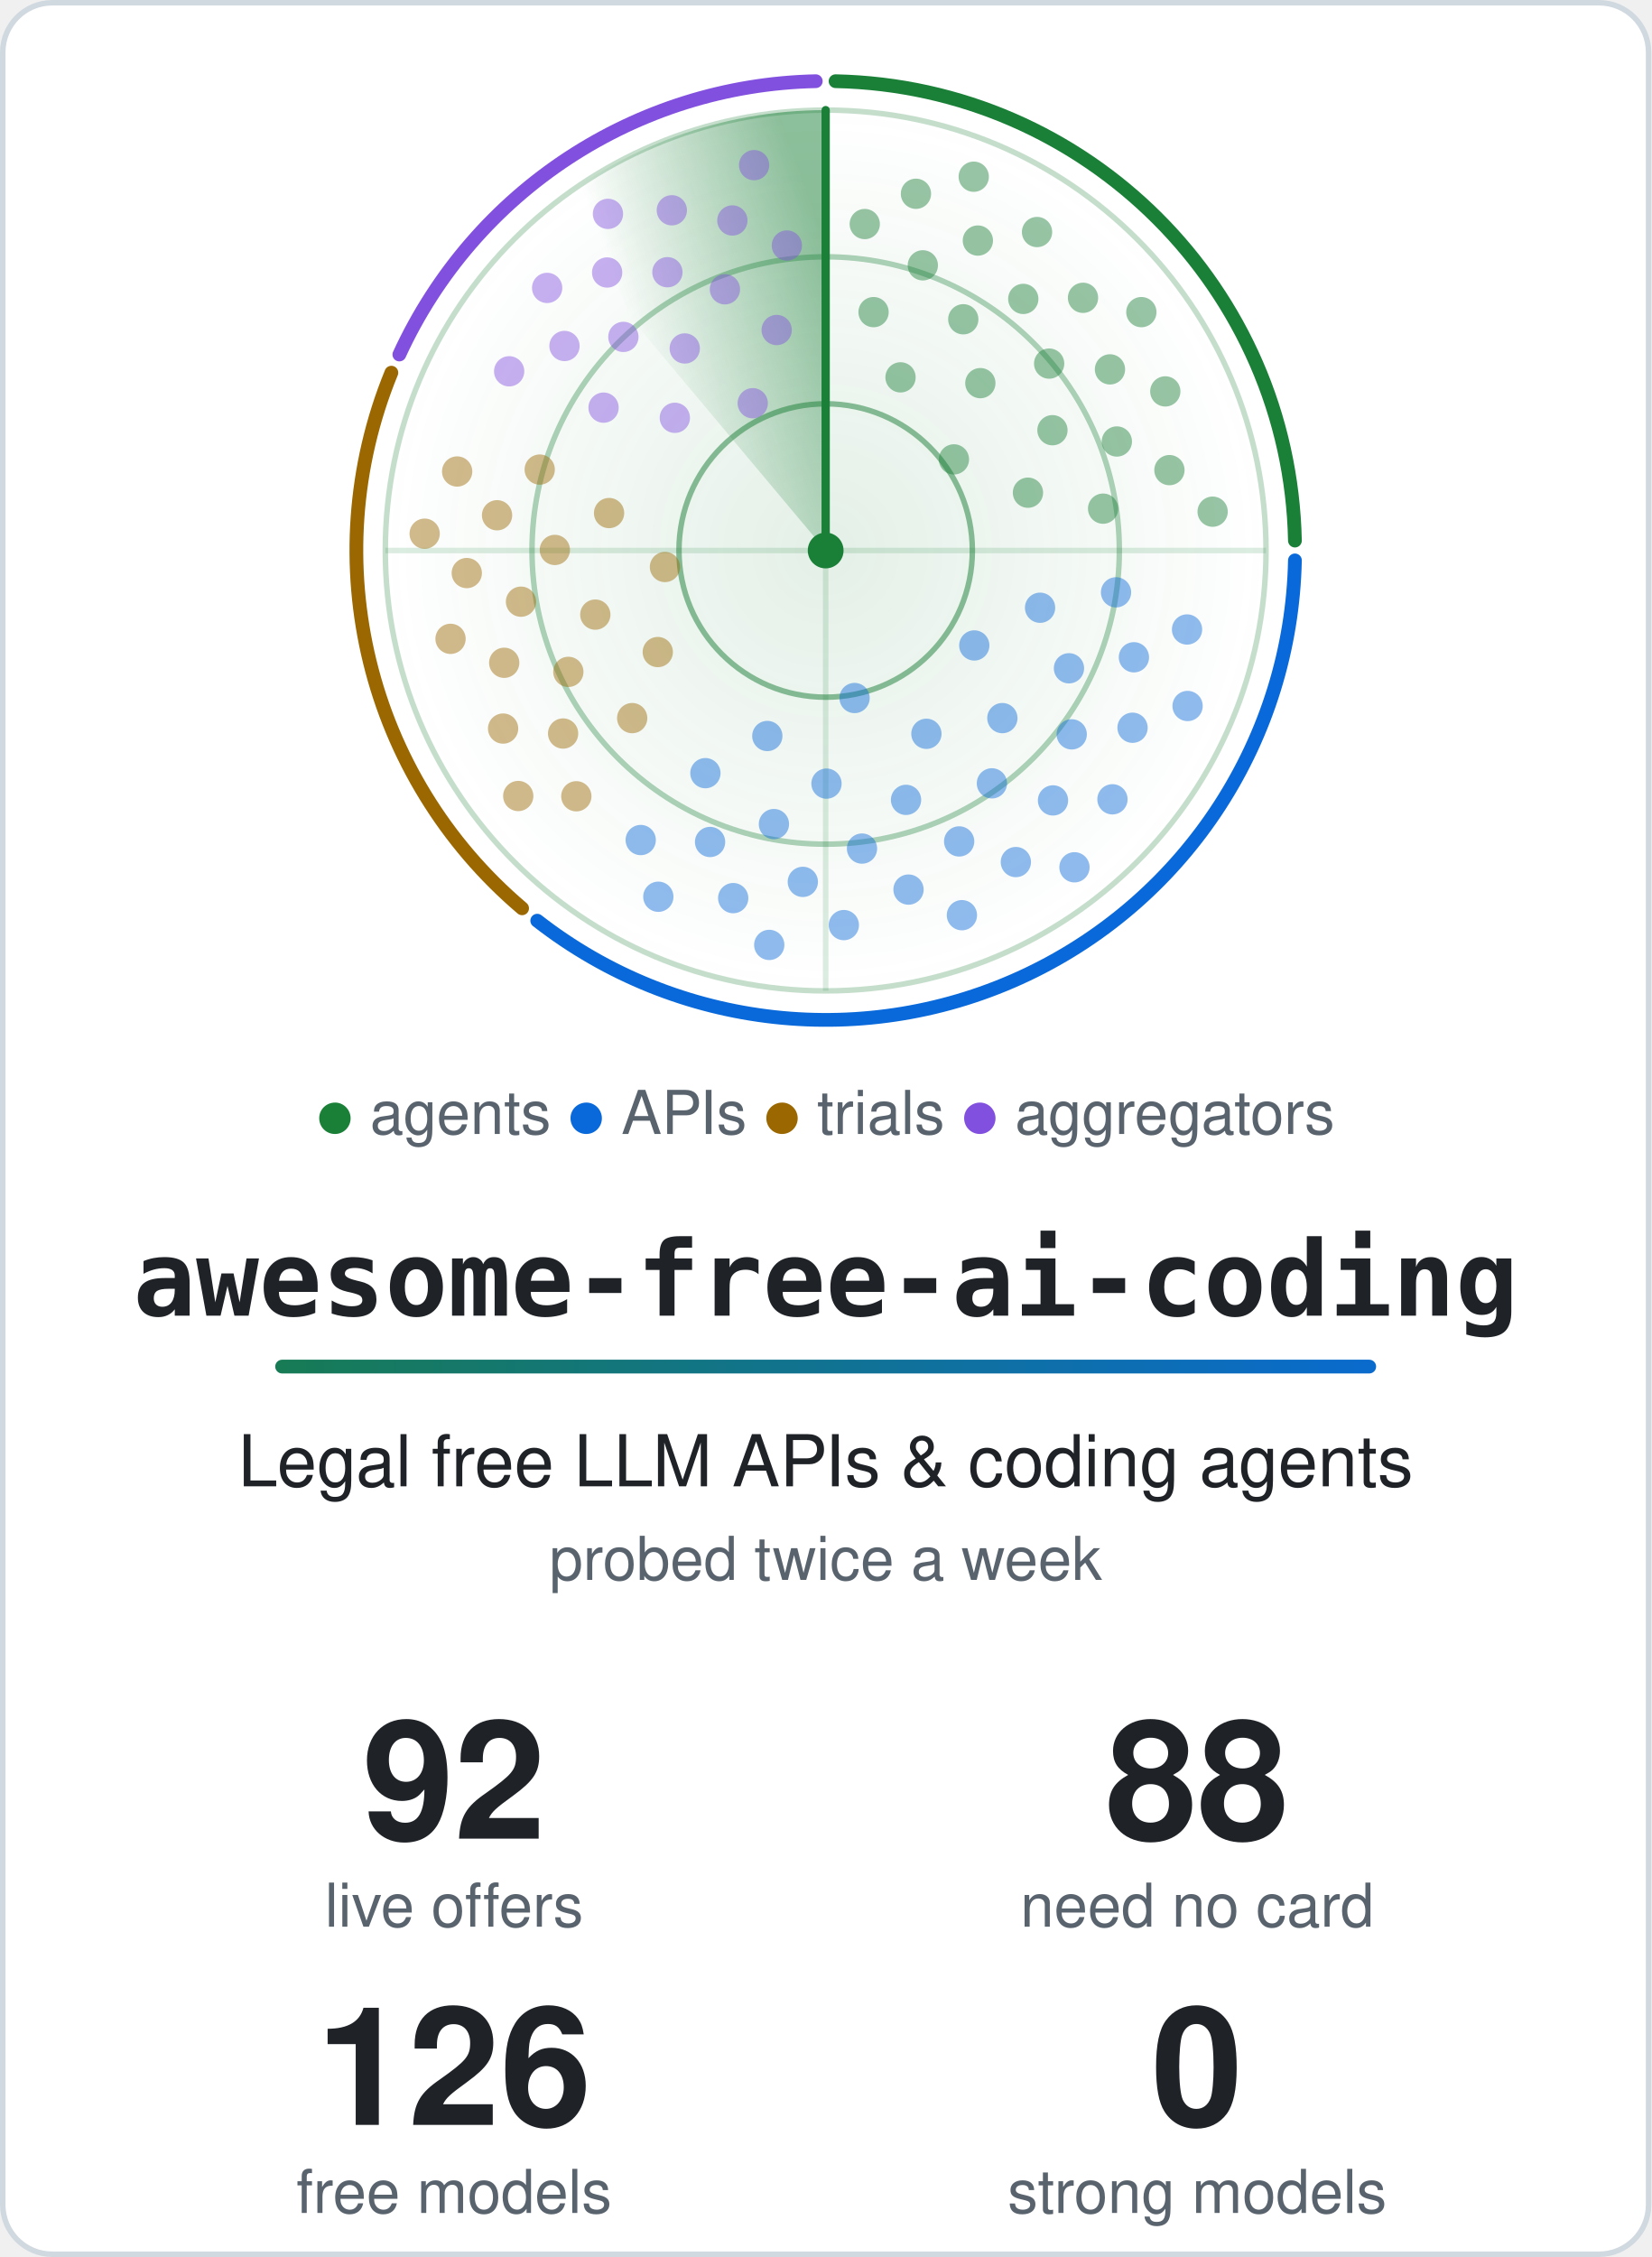
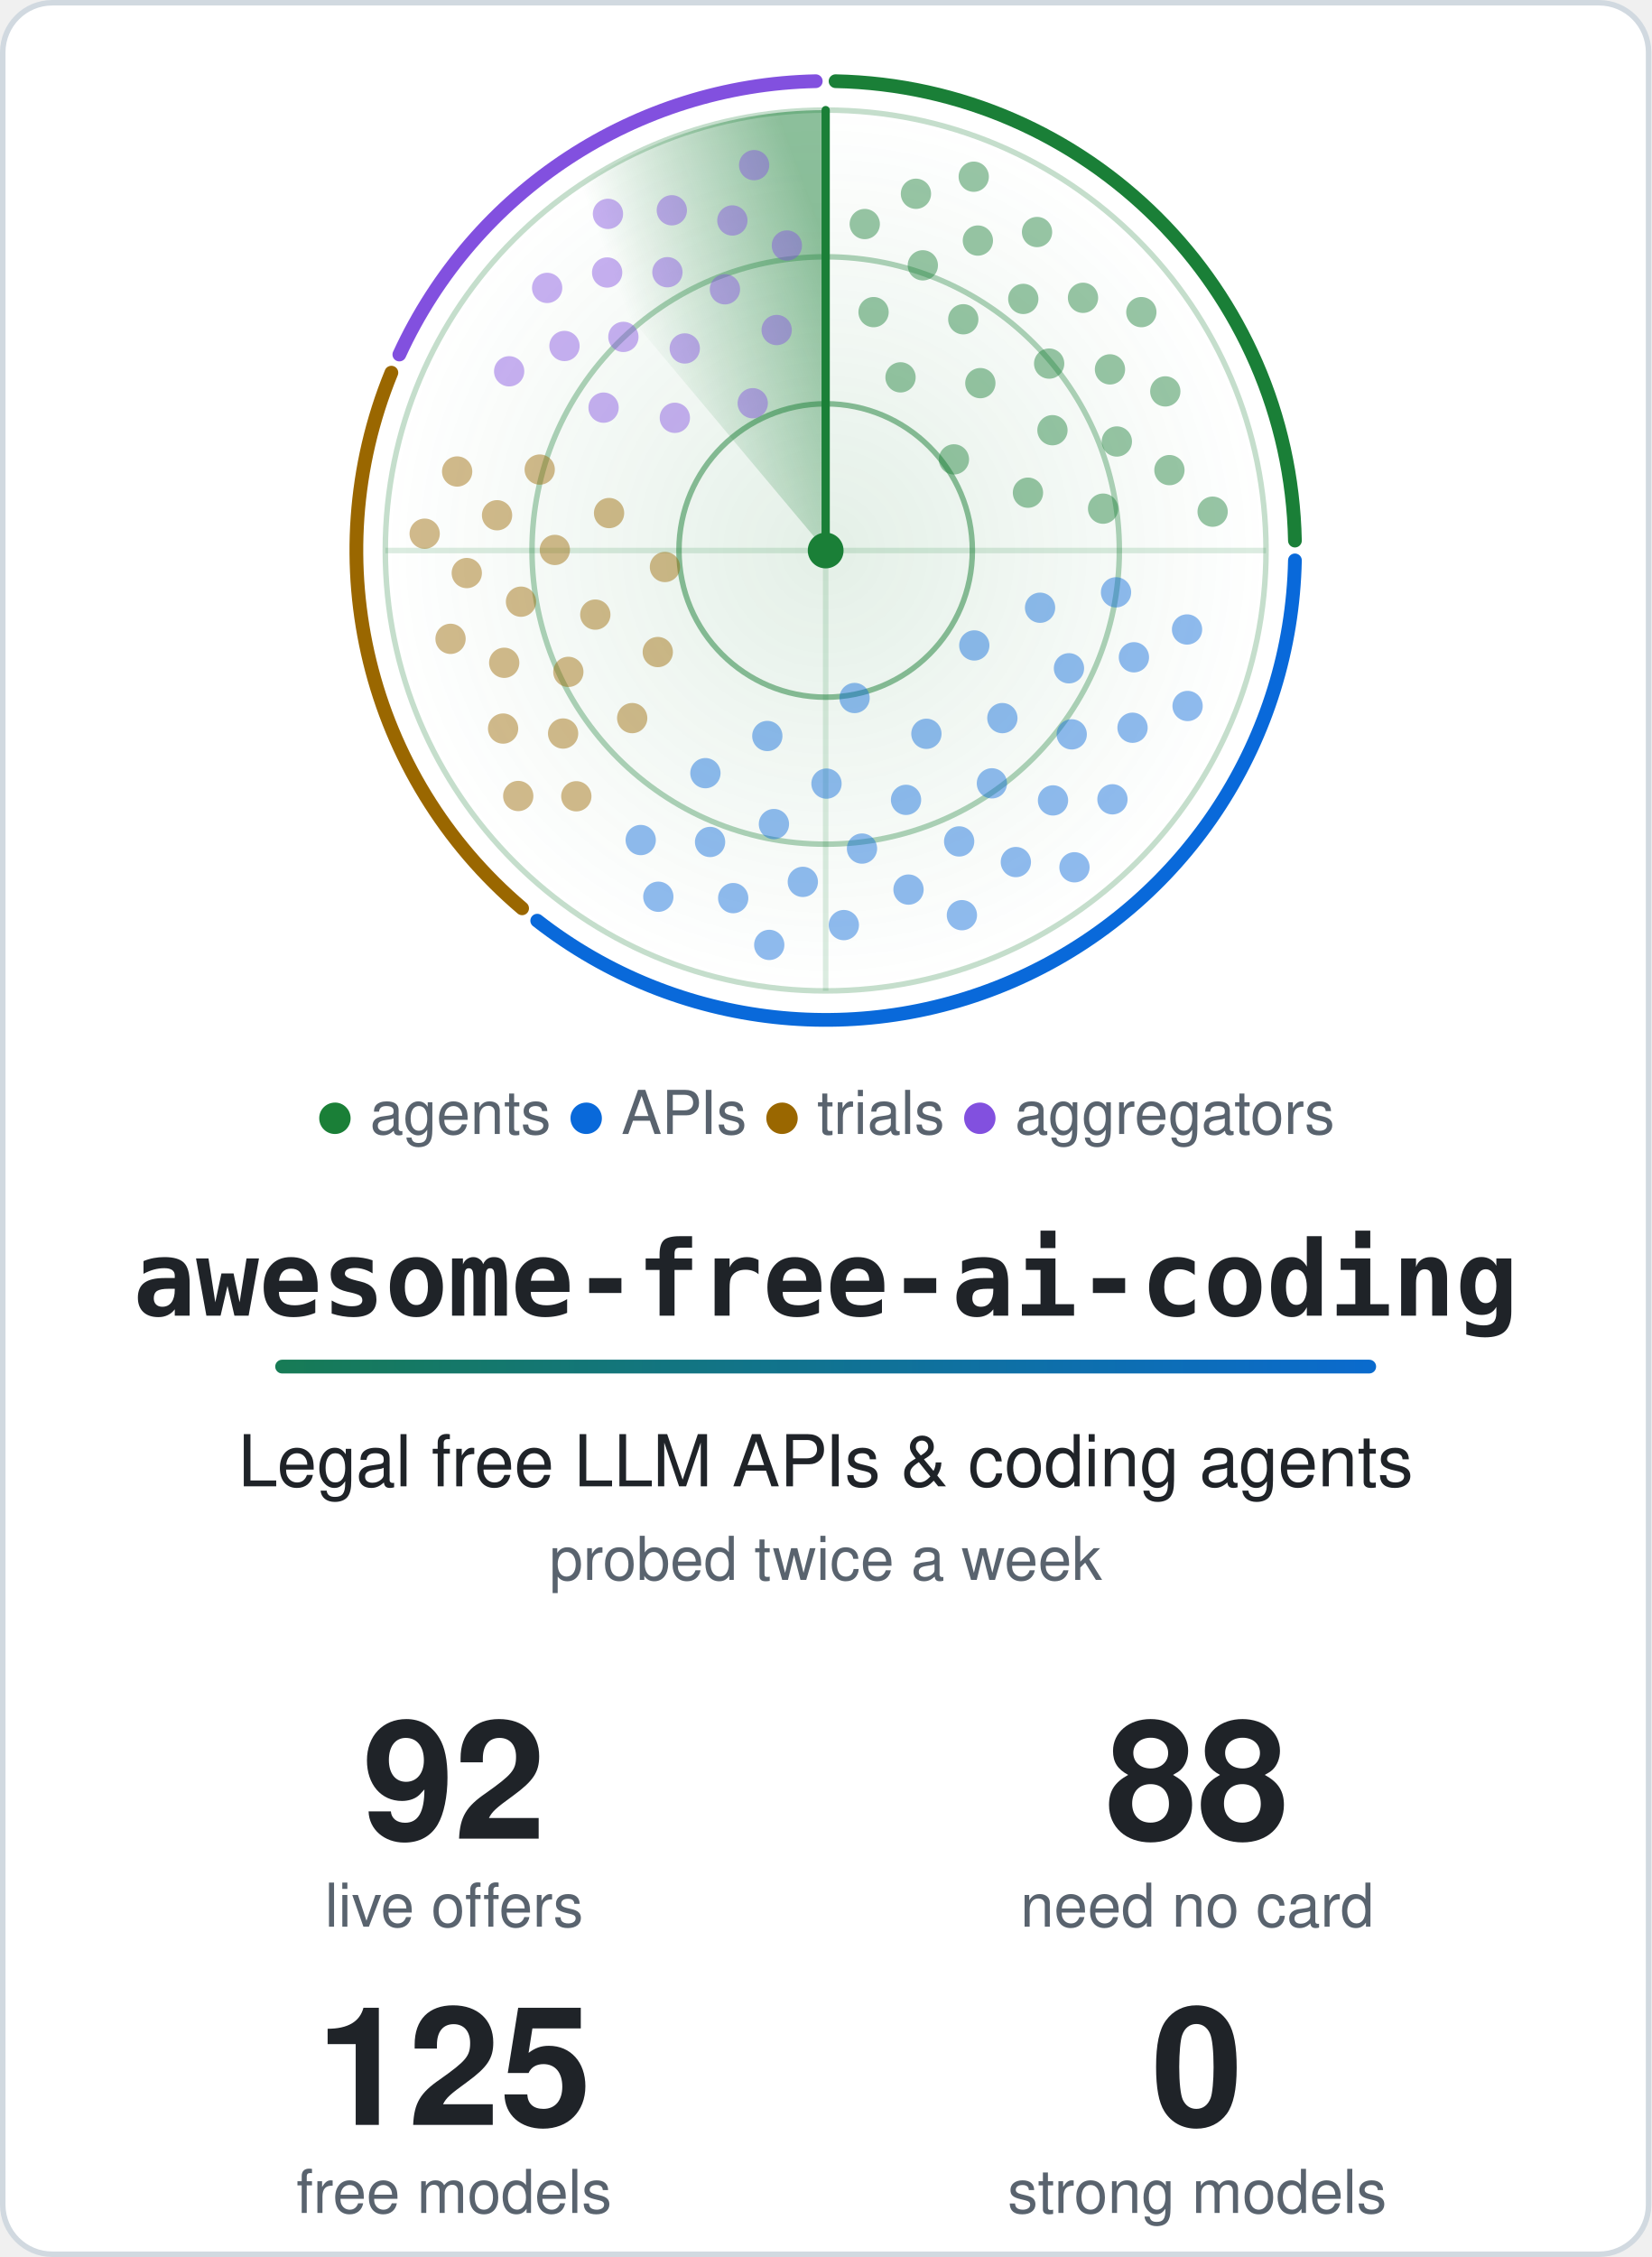
<svg xmlns="http://www.w3.org/2000/svg" width="600" height="820" viewBox="0 0 600 820" role="img" aria-labelledby="title">
  <style>.card{fill:#ffffff;stroke:#d1d9e0}.t{fill:#1f2328}.m{fill:#59636e}.ring{stroke:#1a7f37}.hub{fill:#1a7f37}.beam{stroke:#1a7f37}.s0,.s1,.g0,.g1{stop-color:#1a7f37}.a0{stop-color:#1a7f37}.a1{stop-color:#0969da}.dot.agents,.key.agents{fill:#1a7f37}.rim.agents{stroke:#1a7f37}.dot.apis,.key.apis{fill:#0969da}.rim.apis{stroke:#0969da}.dot.trials,.key.trials{fill:#9a6700}.rim.trials{stroke:#9a6700}.dot.aggregators,.key.aggregators{fill:#8250df}.rim.aggregators{stroke:#8250df}@media (prefers-color-scheme: dark) {.card{fill:#0d1117;stroke:#3d444d}.t{fill:#f0f6fc}.m{fill:#9198a1}.ring{stroke:#3fb950}.hub{fill:#3fb950}.beam{stroke:#3fb950}.s0,.s1,.g0,.g1{stop-color:#3fb950}.a0{stop-color:#3fb950}.a1{stop-color:#4493f8}.dot.agents,.key.agents{fill:#3fb950}.rim.agents{stroke:#3fb950}.dot.apis,.key.apis{fill:#4493f8}.rim.apis{stroke:#4493f8}.dot.trials,.key.trials{fill:#d29922}.rim.trials{stroke:#d29922}.dot.aggregators,.key.aggregators{fill:#ab7df8}.rim.aggregators{stroke:#ab7df8}}.rim{fill:none}.s0{stop-opacity:.5}.s1,.g1{stop-opacity:0}.g0{stop-opacity:.12}.dot{opacity:.45;animation:ping 6s linear infinite}@keyframes ping{0%,4%{opacity:1}55%,100%{opacity:.45}}.turning{animation:turn 6s linear infinite}@keyframes turn{to{transform:rotate(360deg)}}@media (prefers-reduced-motion: reduce) {.dot { animation: none; opacity: 1 } .turning { animation: none }}</style>
  <defs>
    <linearGradient id="accent" gradientUnits="userSpaceOnUse" x1="0" y1="0" x2="540" y2="0">
      <stop class="a0" offset="0" />
      <stop class="a1" offset="1" />
    </linearGradient>
  </defs>
  <rect class="card" x="1" y="1" width="598" height="818" rx="18" stroke-width="2" />
  <defs>
    <radialGradient id="glow">
      <stop class="g0" offset="0" />
      <stop class="g1" offset="1" />
    </radialGradient>
  </defs>
  <circle cx="300.0" cy="200.0" r="160.0" fill="url(#glow)" />
  <circle class="ring" cx="300.0" cy="200.0" r="53.3" fill="none" stroke-width="2" stroke-opacity=".5" />
  <circle class="ring" cx="300.0" cy="200.0" r="106.7" fill="none" stroke-width="2" stroke-opacity=".35" />
  <circle class="ring" cx="300.0" cy="200.0" r="160.0" fill="none" stroke-width="2" stroke-opacity=".25" />
  <path class="ring" d="M140.0 200.0H460.0M300.0 40.0V360.0" stroke-width="2" stroke-opacity=".15" />
  <path class="rim agents" d="M303.6 29.5A170.5 170.5 0 0 1 470.5 196.4" stroke-width="5" stroke-linecap="round" />
  <path class="rim apis" d="M470.5 203.6A170.5 170.5 0 0 1 195.2 334.5" stroke-width="5" stroke-linecap="round" />
  <path class="rim trials" d="M189.7 330.0A170.5 170.5 0 0 1 142.2 135.4" stroke-width="5" stroke-linecap="round" />
  <path class="rim aggregators" d="M145.1 128.8A170.5 170.5 0 0 1 296.4 29.5" stroke-width="5" stroke-linecap="round" />
  <defs>
    <linearGradient id="sweep" gradientUnits="userSpaceOnUse" x1="300.0" y1="88.0" x2="228.0" y2="114.2">
      <stop class="s0" offset="0" />
      <stop class="s1" offset="1" />
    </linearGradient>
  </defs>
  <g class="turning" style="transform-origin:300.0px 200.0px">
    <path fill="url(#sweep)" d="M300.0 200.0L197.2 77.4A160.0 160.0 0 0 1 300.0 40.0Z" />
    <line class="beam" x1="300.0" y1="200.0" x2="300.0" y2="40.0" stroke-width="3" stroke-linecap="round" />
  </g>
  <circle class="dot agents" cx="346.6" cy="166.9" r="5.5" style="animation-delay:0.91s" />
  <circle class="dot agents" cx="327.2" cy="137.1" r="5.5" style="animation-delay:0.39s" />
  <circle class="dot agents" cx="373.5" cy="179.0" r="5.5" style="animation-delay:1.23s" />
  <circle class="dot agents" cx="356.2" cy="139.2" r="5.5" style="animation-delay:0.71s" />
  <circle class="dot agents" cx="317.4" cy="113.4" r="5.5" style="animation-delay:0.19s" />
  <circle class="dot agents" cx="382.4" cy="156.3" r="5.5" style="animation-delay:1.03s" />
  <circle class="dot agents" cx="350.0" cy="116.0" r="5.5" style="animation-delay:0.51s" />
  <circle class="dot agents" cx="400.8" cy="184.8" r="5.5" style="animation-delay:1.36s" />
  <circle class="dot agents" cx="381.2" cy="132.1" r="5.5" style="animation-delay:0.84s" />
  <circle class="dot agents" cx="335.3" cy="96.4" r="5.5" style="animation-delay:0.31s" />
  <circle class="dot agents" cx="405.8" cy="160.4" r="5.5" style="animation-delay:1.16s" />
  <circle class="dot agents" cx="371.8" cy="108.6" r="5.5" style="animation-delay:0.64s" />
  <circle class="dot agents" cx="314.2" cy="81.4" r="5.5" style="animation-delay:0.11s" />
  <circle class="dot agents" cx="403.3" cy="134.2" r="5.5" style="animation-delay:0.96s" />
  <circle class="dot agents" cx="355.3" cy="87.4" r="5.5" style="animation-delay:0.44s" />
  <circle class="dot agents" cx="424.9" cy="170.8" r="5.5" style="animation-delay:1.28s" />
  <circle class="dot agents" cx="393.5" cy="108.2" r="5.5" style="animation-delay:0.76s" />
  <circle class="dot agents" cx="332.8" cy="70.4" r="5.5" style="animation-delay:0.24s" />
  <circle class="dot agents" cx="423.4" cy="142.2" r="5.5" style="animation-delay:1.08s" />
  <circle class="dot agents" cx="376.8" cy="84.3" r="5.5" style="animation-delay:0.56s" />
  <circle class="dot agents" cx="440.6" cy="185.9" r="5.5" style="animation-delay:1.40s" />
  <circle class="dot agents" cx="414.7" cy="113.4" r="5.5" style="animation-delay:0.88s" />
  <circle class="dot agents" cx="353.8" cy="64.2" r="5.5" style="animation-delay:0.36s" />
  <circle class="dot apis" cx="310.5" cy="253.6" r="5.5" style="animation-delay:2.81s" />
  <circle class="dot apis" cx="354.0" cy="234.5" r="5.5" style="animation-delay:2.04s" />
  <circle class="dot apis" cx="278.8" cy="267.4" r="5.5" style="animation-delay:3.29s" />
  <circle class="dot apis" cx="336.6" cy="266.6" r="5.5" style="animation-delay:2.52s" />
  <circle class="dot apis" cx="377.9" cy="220.8" r="5.5" style="animation-delay:1.75s" />
  <circle class="dot apis" cx="300.3" cy="284.7" r="5.5" style="animation-delay:3.00s" />
  <circle class="dot apis" cx="364.2" cy="260.9" r="5.5" style="animation-delay:2.23s" />
  <circle class="dot apis" cx="256.3" cy="280.9" r="5.5" style="animation-delay:3.47s" />
  <circle class="dot apis" cx="329.2" cy="290.6" r="5.5" style="animation-delay:2.70s" />
  <circle class="dot apis" cx="388.4" cy="242.8" r="5.5" style="animation-delay:1.93s" />
  <circle class="dot apis" cx="281.2" cy="299.4" r="5.5" style="animation-delay:3.18s" />
  <circle class="dot apis" cx="360.4" cy="284.6" r="5.5" style="animation-delay:2.41s" />
  <circle class="dot apis" cx="405.5" cy="215.2" r="5.5" style="animation-delay:1.64s" />
  <circle class="dot apis" cx="313.2" cy="308.3" r="5.5" style="animation-delay:2.88s" />
  <circle class="dot apis" cx="389.4" cy="266.8" r="5.5" style="animation-delay:2.11s" />
  <circle class="dot apis" cx="258.0" cy="305.9" r="5.5" style="animation-delay:3.36s" />
  <circle class="dot apis" cx="348.5" cy="305.7" r="5.5" style="animation-delay:2.59s" />
  <circle class="dot apis" cx="412.0" cy="238.8" r="5.5" style="animation-delay:1.82s" />
  <circle class="dot apis" cx="291.7" cy="320.4" r="5.5" style="animation-delay:3.07s" />
  <circle class="dot apis" cx="382.6" cy="290.8" r="5.5" style="animation-delay:2.29s" />
  <circle class="dot apis" cx="232.8" cy="305.2" r="5.5" style="animation-delay:3.54s" />
  <circle class="dot apis" cx="330.1" cy="323.2" r="5.5" style="animation-delay:2.77s" />
  <circle class="dot apis" cx="411.5" cy="264.4" r="5.5" style="animation-delay:2.00s" />
  <circle class="dot apis" cx="266.4" cy="326.3" r="5.5" style="animation-delay:3.25s" />
  <circle class="dot apis" cx="369.1" cy="313.2" r="5.5" style="animation-delay:2.48s" />
  <circle class="dot apis" cx="431.3" cy="228.7" r="5.5" style="animation-delay:1.71s" />
  <circle class="dot apis" cx="306.6" cy="336.1" r="5.5" style="animation-delay:2.95s" />
  <circle class="dot apis" cx="404.2" cy="290.4" r="5.5" style="animation-delay:2.18s" />
  <circle class="dot apis" cx="239.2" cy="325.8" r="5.5" style="animation-delay:3.43s" />
  <circle class="dot apis" cx="349.5" cy="332.5" r="5.5" style="animation-delay:2.66s" />
  <circle class="dot apis" cx="431.5" cy="256.5" r="5.5" style="animation-delay:1.89s" />
  <circle class="dot apis" cx="279.5" cy="343.3" r="5.5" style="animation-delay:3.14s" />
  <circle class="dot apis" cx="390.4" cy="315.1" r="5.5" style="animation-delay:2.36s" />
  <circle class="dot trials" cx="241.6" cy="206.0" r="5.5" style="animation-delay:4.40s" />
  <circle class="dot trials" cx="239.0" cy="236.9" r="5.5" style="animation-delay:3.98s" />
  <circle class="dot trials" cx="221.3" cy="186.4" r="5.5" style="animation-delay:4.66s" />
  <circle class="dot trials" cx="216.3" cy="223.3" r="5.5" style="animation-delay:4.24s" />
  <circle class="dot trials" cx="229.7" cy="260.9" r="5.5" style="animation-delay:3.82s" />
  <circle class="dot trials" cx="201.6" cy="199.8" r="5.5" style="animation-delay:4.50s" />
  <circle class="dot trials" cx="206.5" cy="244.1" r="5.5" style="animation-delay:4.08s" />
  <circle class="dot trials" cx="196.1" cy="170.6" r="5.5" style="animation-delay:4.76s" />
  <circle class="dot trials" cx="189.3" cy="218.6" r="5.5" style="animation-delay:4.34s" />
  <circle class="dot trials" cx="204.6" cy="266.5" r="5.5" style="animation-delay:3.92s" />
  <circle class="dot trials" cx="180.6" cy="187.2" r="5.5" style="animation-delay:4.60s" />
  <circle class="dot trials" cx="183.2" cy="240.8" r="5.5" style="animation-delay:4.18s" />
  <circle class="dot trials" cx="209.4" cy="289.3" r="5.5" style="animation-delay:3.76s" />
  <circle class="dot trials" cx="169.6" cy="208.2" r="5.5" style="animation-delay:4.44s" />
  <circle class="dot trials" cx="182.8" cy="264.7" r="5.5" style="animation-delay:4.02s" />
  <circle class="dot trials" cx="166.1" cy="171.3" r="5.5" style="animation-delay:4.70s" />
  <circle class="dot trials" cx="163.7" cy="232.1" r="5.5" style="animation-delay:4.28s" />
  <circle class="dot trials" cx="188.3" cy="289.2" r="5.5" style="animation-delay:3.86s" />
  <circle class="dot trials" cx="154.3" cy="193.9" r="5.5" style="animation-delay:4.54s" />
  <circle class="dot aggregators" cx="273.5" cy="146.5" r="5.5" style="animation-delay:5.56s" />
  <circle class="dot aggregators" cx="245.2" cy="151.8" r="5.5" style="animation-delay:5.19s" />
  <circle class="dot aggregators" cx="282.2" cy="119.9" r="5.5" style="animation-delay:5.79s" />
  <circle class="dot aggregators" cx="248.8" cy="126.6" r="5.5" style="animation-delay:5.42s" />
  <circle class="dot aggregators" cx="219.3" cy="148.1" r="5.5" style="animation-delay:5.05s" />
  <circle class="dot aggregators" cx="263.4" cy="105.1" r="5.5" style="animation-delay:5.65s" />
  <circle class="dot aggregators" cx="226.5" cy="122.4" r="5.5" style="animation-delay:5.28s" />
  <circle class="dot aggregators" cx="285.9" cy="89.2" r="5.5" style="animation-delay:5.88s" />
  <circle class="dot aggregators" cx="242.5" cy="98.9" r="5.5" style="animation-delay:5.51s" />
  <circle class="dot aggregators" cx="205.1" cy="125.7" r="5.5" style="animation-delay:5.13s" />
  <circle class="dot aggregators" cx="266.1" cy="80.1" r="5.5" style="animation-delay:5.74s" />
  <circle class="dot aggregators" cx="220.6" cy="99.0" r="5.5" style="animation-delay:5.36s" />
  <circle class="dot aggregators" cx="185.0" cy="134.9" r="5.5" style="animation-delay:4.99s" />
  <circle class="dot aggregators" cx="244.1" cy="76.4" r="5.5" style="animation-delay:5.59s" />
  <circle class="dot aggregators" cx="198.8" cy="104.6" r="5.5" style="animation-delay:5.22s" />
  <circle class="dot aggregators" cx="274.0" cy="60.0" r="5.5" style="animation-delay:5.82s" />
  <circle class="dot aggregators" cx="220.9" cy="77.7" r="5.5" style="animation-delay:5.45s" />
  <circle class="hub" cx="300.0" cy="200.0" r="6.5" />
  <text class="m" x="300.0" y="412" text-anchor="middle" font-family="-apple-system, BlinkMacSystemFont, 'Segoe UI', Helvetica, Arial, sans-serif" font-size="22">
    <tspan class="key agents">●</tspan> agents <tspan class="key apis">●</tspan> APIs <tspan class="key trials">●</tspan> trials <tspan class="key aggregators">●</tspan> aggregators</text>
  <text class="t" x="300.0" y="478" text-anchor="middle" font-family="ui-monospace, SFMono-Regular, Menlo, Consolas, monospace" font-size="38" font-weight="700">awesome-free-ai-coding</text>
  <rect x="100.0" y="494" width="400" height="5" rx="2.5" fill="url(#accent)" />
  <text class="t" x="300.0" y="540" text-anchor="middle" font-family="-apple-system, BlinkMacSystemFont, 'Segoe UI', Helvetica, Arial, sans-serif" font-size="26">Legal free LLM APIs &amp; coding agents</text>
  <text class="m" x="300.0" y="574" text-anchor="middle" font-family="-apple-system, BlinkMacSystemFont, 'Segoe UI', Helvetica, Arial, sans-serif" font-size="22">probed twice a week</text>
  <text class="t" x="165.0" y="668" text-anchor="middle" font-family="-apple-system, BlinkMacSystemFont, 'Segoe UI', Helvetica, Arial, sans-serif" font-size="60" font-weight="700">92</text>
  <text class="m" x="165.0" y="700" text-anchor="middle" font-family="-apple-system, BlinkMacSystemFont, 'Segoe UI', Helvetica, Arial, sans-serif" font-size="22">live offers</text>
  <text class="t" x="435.0" y="668" text-anchor="middle" font-family="-apple-system, BlinkMacSystemFont, 'Segoe UI', Helvetica, Arial, sans-serif" font-size="60" font-weight="700">88</text>
  <text class="m" x="435.0" y="700" text-anchor="middle" font-family="-apple-system, BlinkMacSystemFont, 'Segoe UI', Helvetica, Arial, sans-serif" font-size="22">need no card</text>
-   <text class="t" x="165.0" y="772" text-anchor="middle" font-family="-apple-system, BlinkMacSystemFont, 'Segoe UI', Helvetica, Arial, sans-serif" font-size="60" font-weight="700">126</text>
+   <text class="t" x="165.0" y="772" text-anchor="middle" font-family="-apple-system, BlinkMacSystemFont, 'Segoe UI', Helvetica, Arial, sans-serif" font-size="60" font-weight="700">125</text>
  <text class="m" x="165.0" y="804" text-anchor="middle" font-family="-apple-system, BlinkMacSystemFont, 'Segoe UI', Helvetica, Arial, sans-serif" font-size="22">free models</text>
  <text class="t" x="435.0" y="772" text-anchor="middle" font-family="-apple-system, BlinkMacSystemFont, 'Segoe UI', Helvetica, Arial, sans-serif" font-size="60" font-weight="700">0</text>
  <text class="m" x="435.0" y="804" text-anchor="middle" font-family="-apple-system, BlinkMacSystemFont, 'Segoe UI', Helvetica, Arial, sans-serif" font-size="22">strong models</text>
</svg>
